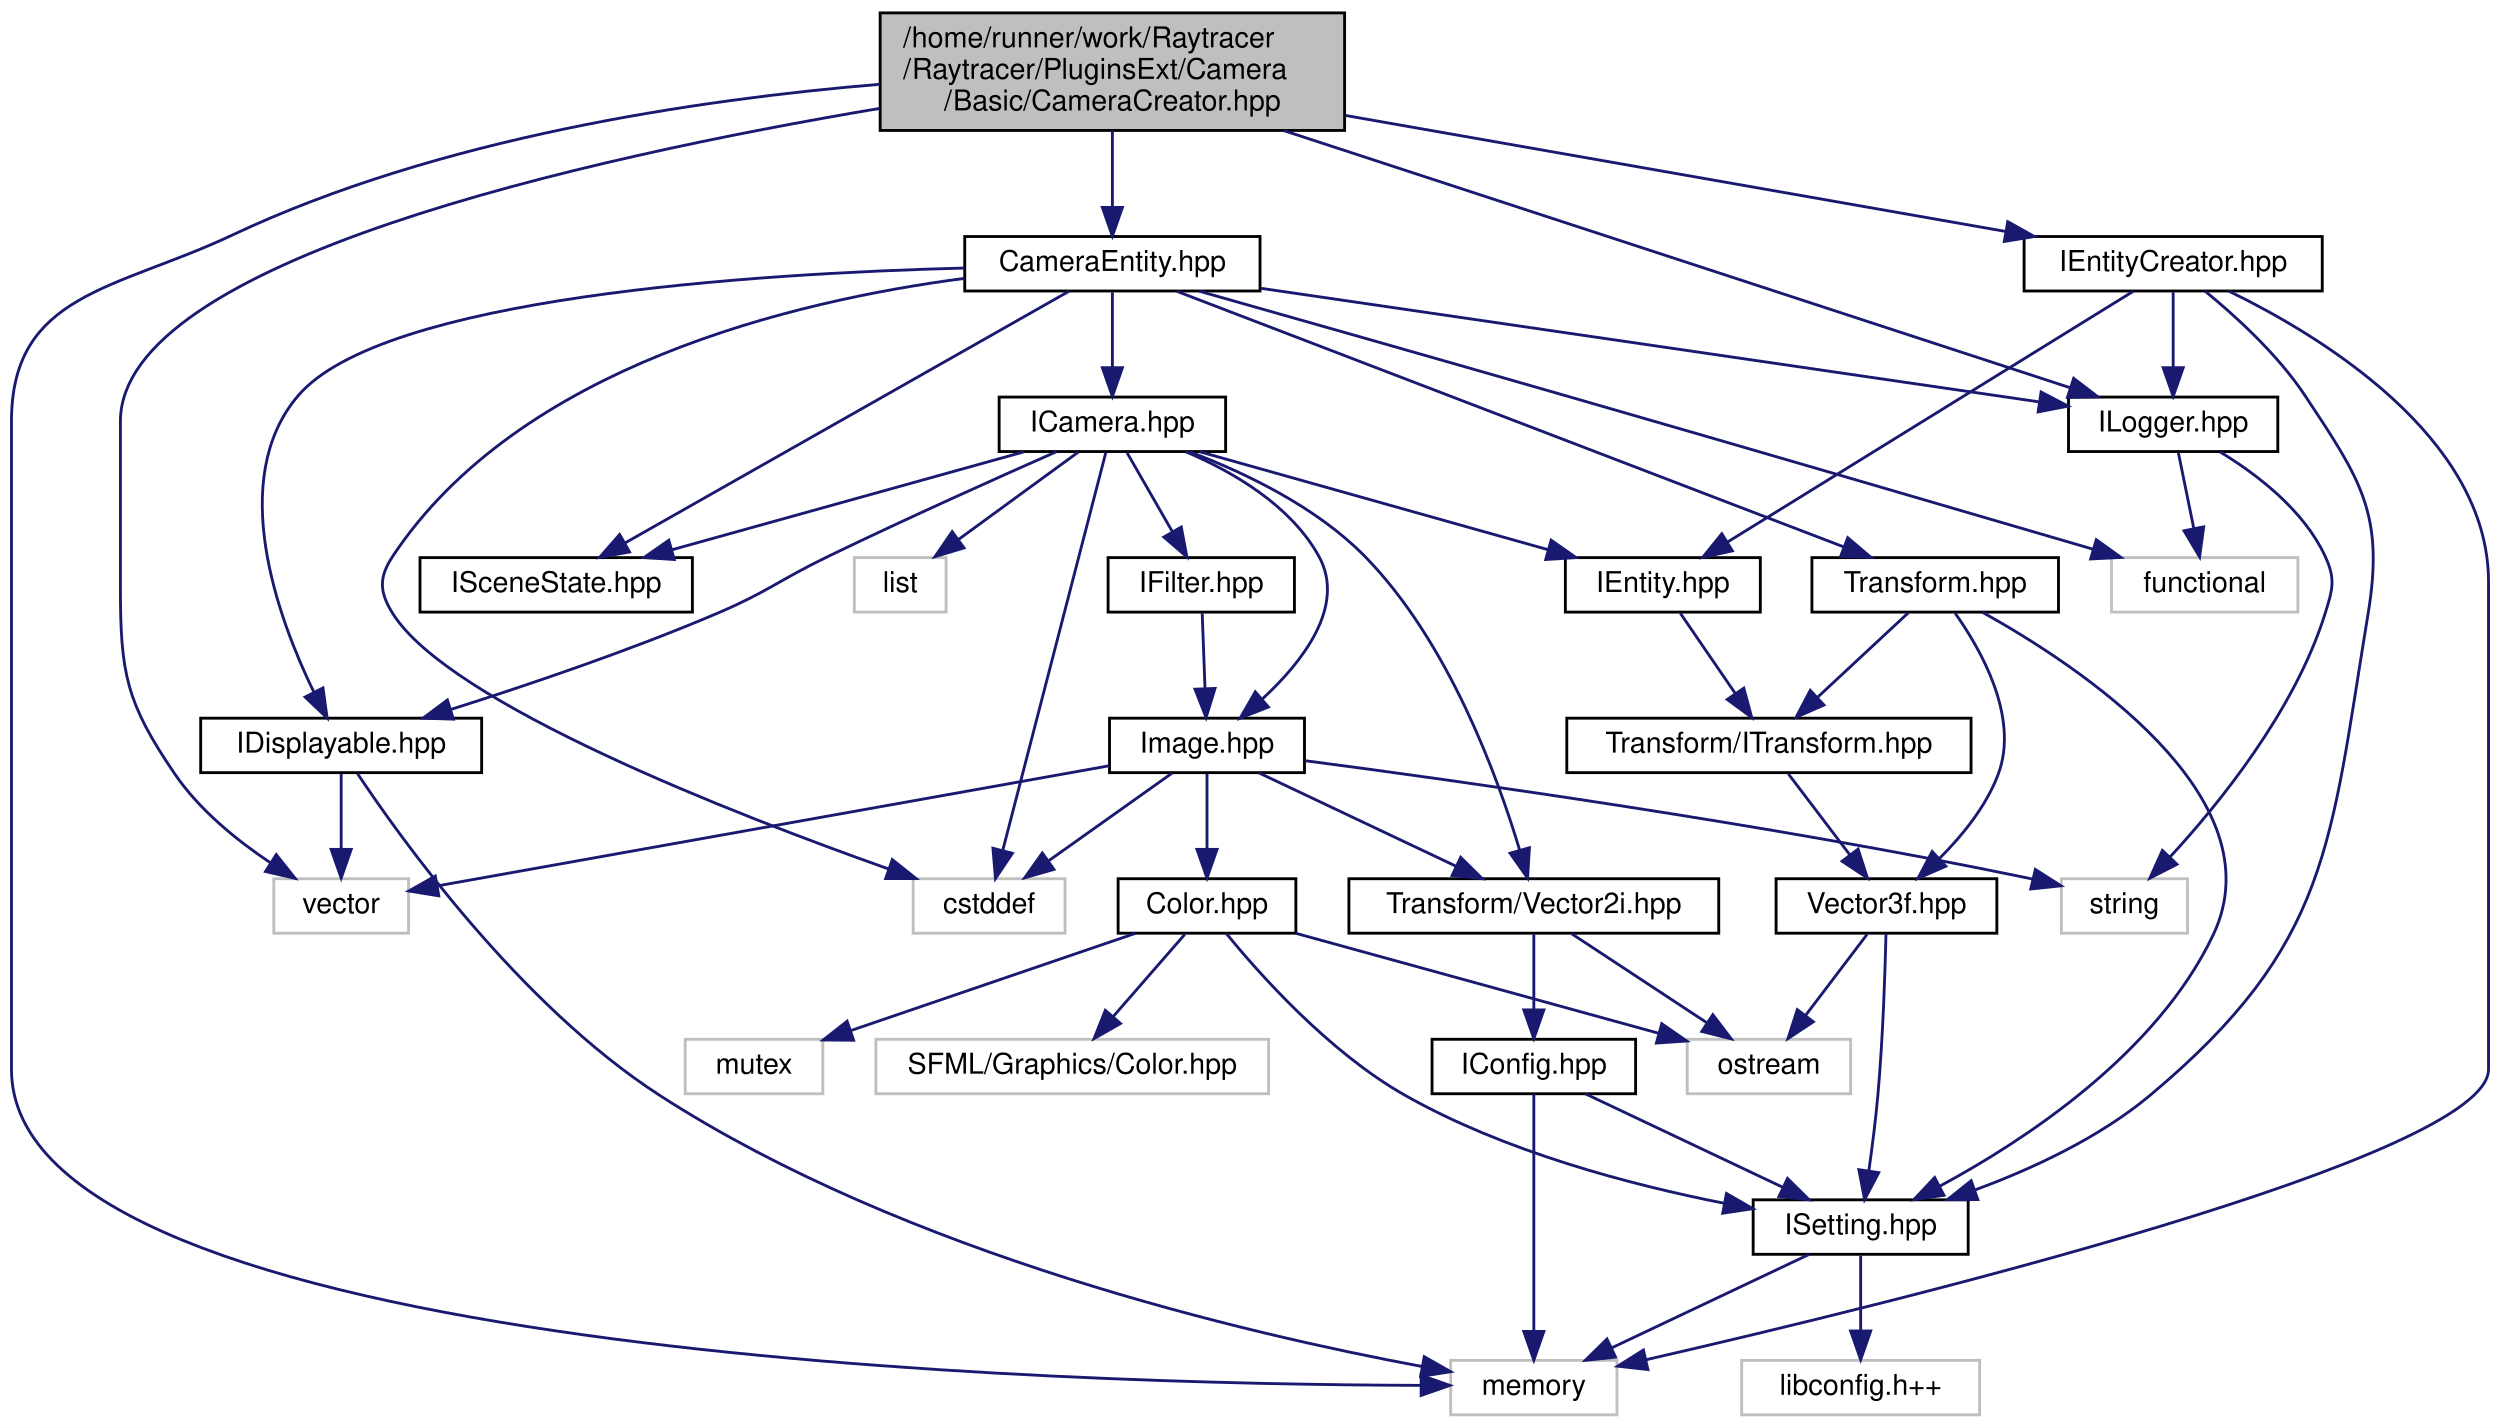
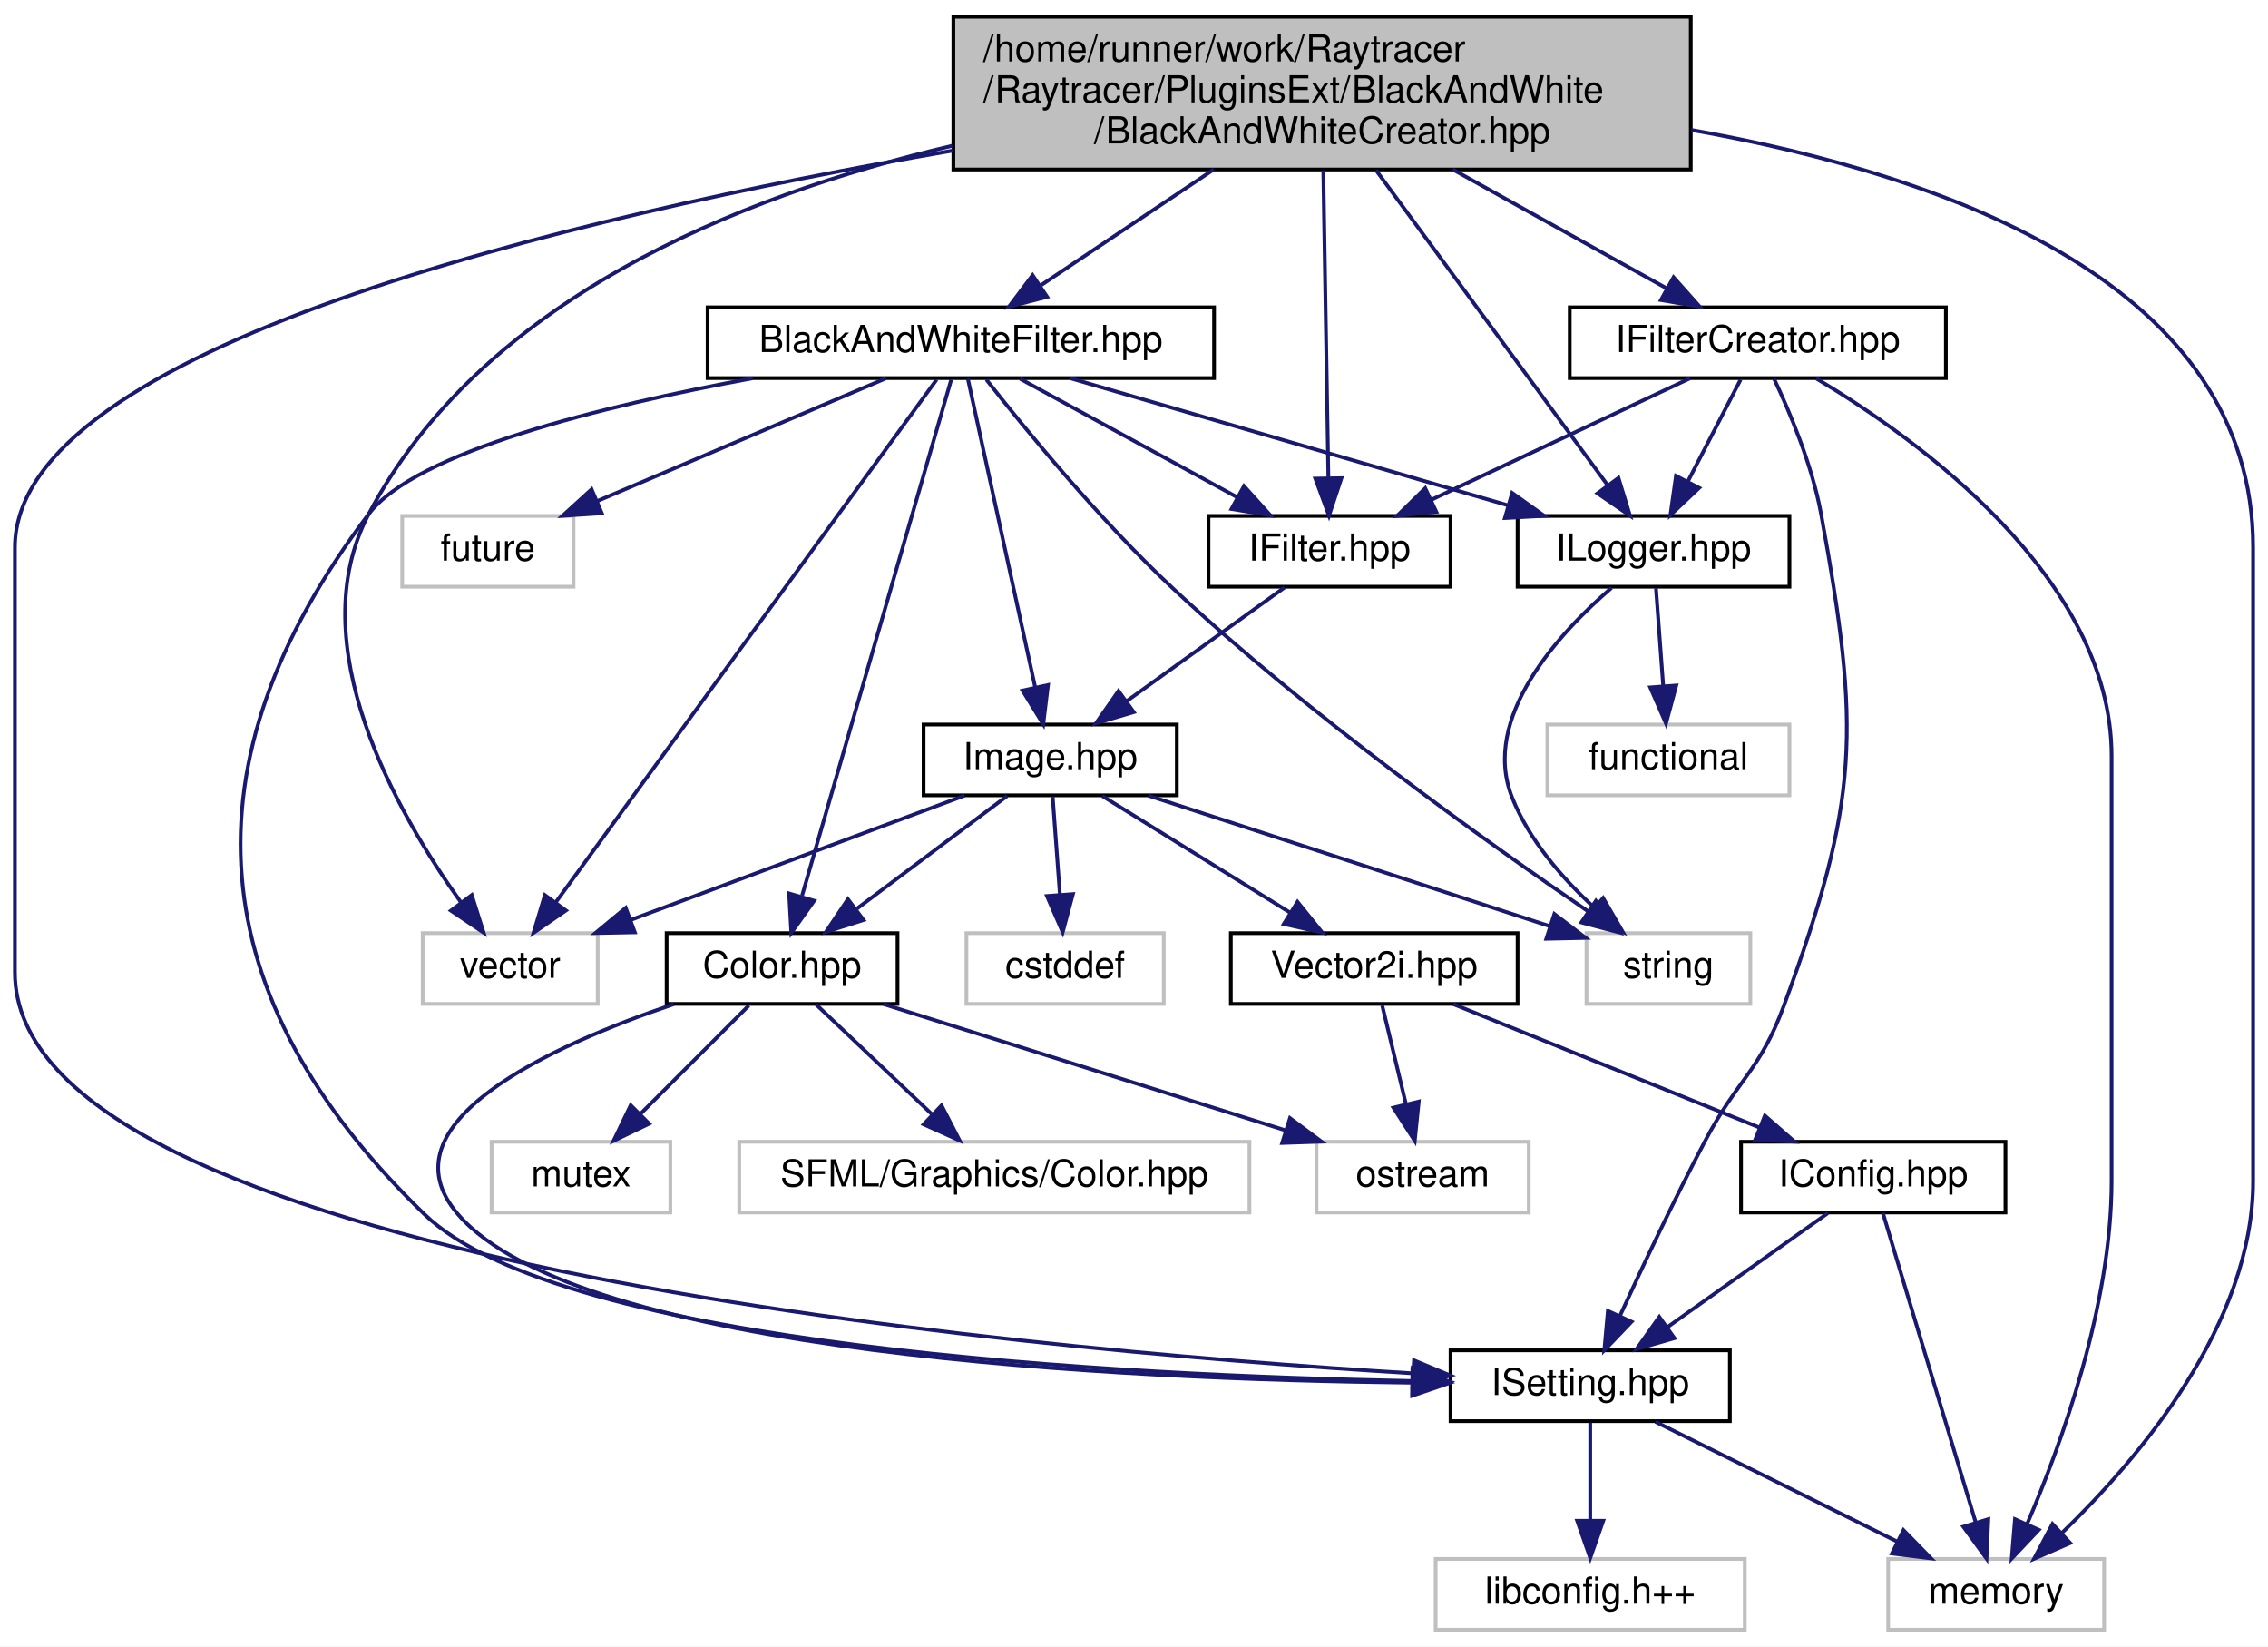
- <svg xmlns="http://www.w3.org/2000/svg" xmlns:xlink="http://www.w3.org/1999/xlink" width="872pt" height="498pt" viewBox="0.00 0.00 872.00 498.00">
-   <g id="graph0" class="graph" transform="scale(1 1) rotate(0) translate(4 494)">
-     <polygon fill="white" stroke="transparent" points="-4,4 -4,-494 868,-494 868,4 -4,4" />
+ <svg xmlns="http://www.w3.org/2000/svg" xmlns:xlink="http://www.w3.org/1999/xlink" width="609pt" height="442pt" viewBox="0.00 0.00 609.00 442.00">
+   <g id="graph0" class="graph" transform="scale(1 1) rotate(0) translate(4 438)">
+     <polygon fill="white" stroke="transparent" points="-4,4 -4,-438 605,-438 605,4 -4,4" />
    <g id="node1" class="node">
      <g id="a_node1">
        <a xlink:title=" ">
-           <polygon fill="#bfbfbf" stroke="black" points="303,-448.5 303,-489.5 465,-489.5 465,-448.5 303,-448.5" />
-           <text text-anchor="start" x="311" y="-477.5" font-family="Helvetica,sans-Serif" font-size="10.00">/home/runner/work/Raytracer</text>
-           <text text-anchor="start" x="311" y="-466.5" font-family="Helvetica,sans-Serif" font-size="10.00">/Raytracer/PluginsExt/Camera</text>
-           <text text-anchor="middle" x="384" y="-455.5" font-family="Helvetica,sans-Serif" font-size="10.00">/Basic/CameraCreator.hpp</text>
+           <polygon fill="#bfbfbf" stroke="black" points="252,-392.5 252,-433.5 450,-433.5 450,-392.5 252,-392.5" />
+           <text text-anchor="start" x="260" y="-421.5" font-family="Helvetica,sans-Serif" font-size="10.00">/home/runner/work/Raytracer</text>
+           <text text-anchor="start" x="260" y="-410.5" font-family="Helvetica,sans-Serif" font-size="10.00">/Raytracer/PluginsExt/BlackAndWhite</text>
+           <text text-anchor="middle" x="351" y="-399.5" font-family="Helvetica,sans-Serif" font-size="10.00">/BlackAndWhiteCreator.hpp</text>
        </a>
      </g>
    </g>
    <g id="node2" class="node">
      <g id="a_node2">
        <a xlink:title=" ">
-           <polygon fill="white" stroke="#bfbfbf" points="91.5,-168.5 91.5,-187.5 138.5,-187.5 138.5,-168.5 91.5,-168.5" />
-           <text text-anchor="middle" x="115" y="-175.5" font-family="Helvetica,sans-Serif" font-size="10.00">vector</text>
+           <polygon fill="white" stroke="#bfbfbf" points="109.5,-168.5 109.5,-187.5 156.5,-187.5 156.5,-168.5 109.5,-168.5" />
+           <text text-anchor="middle" x="133" y="-175.5" font-family="Helvetica,sans-Serif" font-size="10.00">vector</text>
        </a>
      </g>
    </g>
    <g id="edge1" class="edge">
-       <path fill="none" stroke="midnightblue" d="M302.88,-456.2C200.61,-438.99 38,-402.84 38,-347 38,-347 38,-347 38,-289 38,-258.9 40.06,-248.88 57,-224 65.57,-211.41 78.78,-200.76 90.43,-192.99" />
-       <polygon fill="midnightblue" stroke="midnightblue" points="92.35,-195.93 98.94,-187.63 88.61,-190.01 92.35,-195.93" />
+       <path fill="none" stroke="midnightblue" d="M251.69,-398.87C193.3,-385.16 125.18,-357.16 95,-300 76.58,-265.12 102.54,-219.82 119.79,-195.75" />
+       <polygon fill="midnightblue" stroke="midnightblue" points="122.68,-197.73 125.87,-187.63 117.08,-193.54 122.68,-197.73" />
    </g>
    <g id="node3" class="node">
      <g id="a_node3">
        <a xlink:title=" ">
-           <polygon fill="white" stroke="#bfbfbf" points="502,-0.5 502,-19.5 560,-19.5 560,-0.5 502,-0.5" />
-           <text text-anchor="middle" x="531" y="-7.5" font-family="Helvetica,sans-Serif" font-size="10.00">memory</text>
+           <polygon fill="white" stroke="#bfbfbf" points="503,-0.5 503,-19.5 561,-19.5 561,-0.5 503,-0.5" />
+           <text text-anchor="middle" x="532" y="-7.5" font-family="Helvetica,sans-Serif" font-size="10.00">memory</text>
        </a>
      </g>
    </g>
    <g id="edge2" class="edge">
-       <path fill="none" stroke="midnightblue" d="M302.95,-464.61C238.95,-459.31 148.79,-445.86 77,-412 36.49,-392.89 0,-391.79 0,-347 0,-347 0,-347 0,-121 0,-20.6 368.58,-11.14 491.58,-10.78" />
-       <polygon fill="midnightblue" stroke="midnightblue" points="491.7,-14.28 501.69,-10.77 491.69,-7.28 491.7,-14.28" />
+       <path fill="none" stroke="midnightblue" d="M450.17,-403.11C519.96,-390.76 601,-361.28 601,-291 601,-291 601,-291 601,-121 601,-82.39 570.12,-46.21 549.67,-26.49" />
+       <polygon fill="midnightblue" stroke="midnightblue" points="551.89,-23.77 542.18,-19.54 547.13,-28.9 551.89,-23.77" />
    </g>
    <g id="node4" class="node">
      <g id="a_node4">
-         <a xlink:href="$a00173.html" xlink:title=" ">
-           <polygon fill="white" stroke="black" points="702,-392.5 702,-411.5 806,-411.5 806,-392.5 702,-392.5" />
-           <text text-anchor="middle" x="754" y="-399.5" font-family="Helvetica,sans-Serif" font-size="10.00">IEntityCreator.hpp</text>
+         <a xlink:href="$a00128.html" xlink:title=" ">
+           <polygon fill="white" stroke="black" points="320.5,-280.5 320.5,-299.5 385.5,-299.5 385.5,-280.5 320.5,-280.5" />
+           <text text-anchor="middle" x="353" y="-287.5" font-family="Helvetica,sans-Serif" font-size="10.00">IFilter.hpp</text>
        </a>
      </g>
    </g>
    <g id="edge3" class="edge">
-       <path fill="none" stroke="midnightblue" d="M465.2,-453.74C534.82,-441.5 633.44,-424.18 695.54,-413.27" />
-       <polygon fill="midnightblue" stroke="midnightblue" points="696.31,-416.69 705.56,-411.51 695.1,-409.79 696.31,-416.69" />
+       <path fill="none" stroke="midnightblue" d="M351.33,-392.29C351.7,-369.48 352.32,-332.19 352.69,-309.78" />
+       <polygon fill="midnightblue" stroke="midnightblue" points="356.19,-309.63 352.86,-299.57 349.19,-309.52 356.19,-309.63" />
+     </g>
+     <g id="node12" class="node">
+       <g id="a_node12">
+         <a xlink:href="$a00218.html" xlink:title=" ">
+           <polygon fill="white" stroke="black" points="385.5,-56.5 385.5,-75.5 460.5,-75.5 460.5,-56.5 385.5,-56.5" />
+           <text text-anchor="middle" x="423" y="-63.5" font-family="Helvetica,sans-Serif" font-size="10.00">ISetting.hpp</text>
+         </a>
+       </g>
+     </g>
+     <g id="edge28" class="edge">
+       <path fill="none" stroke="midnightblue" d="M251.82,-397.57C148.03,-379.6 0,-344.58 0,-291 0,-291 0,-291 0,-177 0,-100.18 264.59,-76.07 375.25,-69.34" />
+       <polygon fill="midnightblue" stroke="midnightblue" points="375.68,-72.82 385.46,-68.74 375.27,-65.83 375.68,-72.82" />
+     </g>
+     <g id="node16" class="node">
+       <g id="a_node16">
+         <a xlink:href="$a00182.html" xlink:title=" ">
+           <polygon fill="white" stroke="black" points="417.5,-336.5 417.5,-355.5 518.5,-355.5 518.5,-336.5 417.5,-336.5" />
+           <text text-anchor="middle" x="468" y="-343.5" font-family="Helvetica,sans-Serif" font-size="10.00">IFilterCreator.hpp</text>
+         </a>
+       </g>
+     </g>
+     <g id="edge20" class="edge">
+       <path fill="none" stroke="midnightblue" d="M386.1,-392.5C404.56,-382.24 426.73,-369.93 443.35,-360.69" />
+       <polygon fill="midnightblue" stroke="midnightblue" points="445.38,-363.57 452.43,-355.65 441.98,-357.45 445.38,-363.57" />
+     </g>
+     <g id="node17" class="node">
+       <g id="a_node17">
+         <a xlink:href="$a00131.html" xlink:title=" ">
+           <polygon fill="white" stroke="black" points="403.5,-280.5 403.5,-299.5 476.5,-299.5 476.5,-280.5 403.5,-280.5" />
+           <text text-anchor="middle" x="440" y="-287.5" font-family="Helvetica,sans-Serif" font-size="10.00">ILogger.hpp</text>
+         </a>
+       </g>
+     </g>
+     <g id="edge27" class="edge">
+       <path fill="none" stroke="midnightblue" d="M365.5,-392.29C382.81,-368.75 411.48,-329.78 427.74,-307.67" />
+       <polygon fill="midnightblue" stroke="midnightblue" points="430.59,-309.7 433.69,-299.57 424.95,-305.56 430.59,-309.7" />
+     </g>
+     <g id="node19" class="node">
+       <g id="a_node19">
+         <a xlink:href="$a00248.html" xlink:title=" ">
+           <polygon fill="white" stroke="black" points="186,-336.5 186,-355.5 322,-355.5 322,-336.5 186,-336.5" />
+           <text text-anchor="middle" x="254" y="-343.5" font-family="Helvetica,sans-Serif" font-size="10.00">BlackAndWhiteFilter.hpp</text>
+         </a>
+       </g>
+     </g>
+     <g id="edge29" class="edge">
+       <path fill="none" stroke="midnightblue" d="M321.9,-392.5C307.02,-382.53 289.24,-370.61 275.6,-361.48" />
+       <polygon fill="midnightblue" stroke="midnightblue" points="277.17,-358.31 266.91,-355.65 273.27,-364.13 277.17,-358.31" />
+     </g>
+     <g id="node5" class="node">
+       <g id="a_node5">
+         <a xlink:href="$a00137.html" xlink:title=" ">
+           <polygon fill="white" stroke="black" points="244,-224.5 244,-243.5 312,-243.5 312,-224.5 244,-224.5" />
+           <text text-anchor="middle" x="278" y="-231.5" font-family="Helvetica,sans-Serif" font-size="10.00">Image.hpp</text>
+         </a>
+       </g>
+     </g>
+     <g id="edge4" class="edge">
+       <path fill="none" stroke="midnightblue" d="M340.95,-280.32C329.54,-272.11 312.17,-259.6 298.57,-249.81" />
+       <polygon fill="midnightblue" stroke="midnightblue" points="300.43,-246.84 290.27,-243.83 296.34,-252.52 300.43,-246.84" />
+     </g>
+     <g id="edge7" class="edge">
+       <path fill="none" stroke="midnightblue" d="M255.02,-224.44C230.84,-215.44 192.58,-201.19 165.35,-191.05" />
+       <polygon fill="midnightblue" stroke="midnightblue" points="166.46,-187.73 155.87,-187.52 164.02,-194.29 166.46,-187.73" />
+     </g>
+     <g id="node6" class="node">
+       <g id="a_node6">
+         <a xlink:title=" ">
+           <polygon fill="white" stroke="#bfbfbf" points="255.5,-168.5 255.5,-187.5 308.5,-187.5 308.5,-168.5 255.5,-168.5" />
+           <text text-anchor="middle" x="282" y="-175.5" font-family="Helvetica,sans-Serif" font-size="10.00">cstddef</text>
+         </a>
+       </g>
+     </g>
+     <g id="edge5" class="edge">
+       <path fill="none" stroke="midnightblue" d="M278.66,-224.08C279.18,-217.01 279.94,-206.86 280.59,-197.99" />
+       <polygon fill="midnightblue" stroke="midnightblue" points="284.1,-197.98 281.35,-187.75 277.12,-197.47 284.1,-197.98" />
+     </g>
+     <g id="node7" class="node">
+       <g id="a_node7">
+         <a xlink:title=" ">
+           <polygon fill="white" stroke="#bfbfbf" points="422,-168.5 422,-187.5 466,-187.5 466,-168.5 422,-168.5" />
+           <text text-anchor="middle" x="444" y="-175.5" font-family="Helvetica,sans-Serif" font-size="10.00">string</text>
+         </a>
+       </g>
+     </g>
+     <g id="edge6" class="edge">
+       <path fill="none" stroke="midnightblue" d="M304.3,-224.44C333.59,-214.92 380.91,-199.52 412.24,-189.33" />
+       <polygon fill="midnightblue" stroke="midnightblue" points="413.38,-192.64 421.8,-186.22 411.21,-185.99 413.38,-192.64" />
+     </g>
+     <g id="node8" class="node">
+       <g id="a_node8">
+         <a xlink:href="$a00134.html" xlink:title=" ">
+           <polygon fill="white" stroke="black" points="175,-168.5 175,-187.5 237,-187.5 237,-168.5 175,-168.5" />
+           <text text-anchor="middle" x="206" y="-175.5" font-family="Helvetica,sans-Serif" font-size="10.00">Color.hpp</text>
+         </a>
+       </g>
+     </g>
+     <g id="edge8" class="edge">
+       <path fill="none" stroke="midnightblue" d="M266.43,-224.32C255.58,-216.18 239.12,-203.84 226.12,-194.09" />
+       <polygon fill="midnightblue" stroke="midnightblue" points="227.88,-191.03 217.78,-187.83 223.68,-196.63 227.88,-191.03" />
+     </g>
+     <g id="node14" class="node">
+       <g id="a_node14">
+         <a xlink:href="$a00101.html" xlink:title=" ">
+           <polygon fill="white" stroke="black" points="326.5,-168.5 326.5,-187.5 403.5,-187.5 403.5,-168.5 326.5,-168.5" />
+           <text text-anchor="middle" x="365" y="-175.5" font-family="Helvetica,sans-Serif" font-size="10.00">Vector2i.hpp</text>
+         </a>
+       </g>
+     </g>
+     <g id="edge15" class="edge">
+       <path fill="none" stroke="midnightblue" d="M291.98,-224.32C305.55,-215.9 326.38,-202.97 342.32,-193.07" />
+       <polygon fill="midnightblue" stroke="midnightblue" points="344.41,-195.9 351.06,-187.65 340.71,-189.95 344.41,-195.9" />
+     </g>
+     <g id="node9" class="node">
+       <g id="a_node9">
+         <a xlink:title=" ">
+           <polygon fill="white" stroke="#bfbfbf" points="128,-112.5 128,-131.5 176,-131.5 176,-112.5 128,-112.5" />
+           <text text-anchor="middle" x="152" y="-119.5" font-family="Helvetica,sans-Serif" font-size="10.00">mutex</text>
+         </a>
+       </g>
+     </g>
+     <g id="edge9" class="edge">
+       <path fill="none" stroke="midnightblue" d="M197.08,-168.08C189.22,-160.22 177.57,-148.57 168.08,-139.08" />
+       <polygon fill="midnightblue" stroke="midnightblue" points="170.3,-136.35 160.75,-131.75 165.35,-141.3 170.3,-136.35" />
+     </g>
+     <g id="node10" class="node">
+       <g id="a_node10">
+         <a xlink:title=" ">
+           <polygon fill="white" stroke="#bfbfbf" points="349.5,-112.5 349.5,-131.5 406.5,-131.5 406.5,-112.5 349.5,-112.5" />
+           <text text-anchor="middle" x="378" y="-119.5" font-family="Helvetica,sans-Serif" font-size="10.00">ostream</text>
+         </a>
+       </g>
+     </g>
+     <g id="edge10" class="edge">
+       <path fill="none" stroke="midnightblue" d="M233.25,-168.44C262.44,-159.28 308.92,-144.69 341.31,-134.52" />
+       <polygon fill="midnightblue" stroke="midnightblue" points="342.38,-137.85 350.87,-131.52 340.28,-131.17 342.38,-137.85" />
    </g>
    <g id="node11" class="node">
      <g id="a_node11">
-         <a xlink:href="$a00131.html" xlink:title=" ">
-           <polygon fill="white" stroke="black" points="717.5,-336.5 717.5,-355.5 790.5,-355.5 790.5,-336.5 717.5,-336.5" />
-           <text text-anchor="middle" x="754" y="-343.5" font-family="Helvetica,sans-Serif" font-size="10.00">ILogger.hpp</text>
-         </a>
-       </g>
-     </g>
-     <g id="edge16" class="edge">
-       <path fill="none" stroke="midnightblue" d="M443.86,-448.42C521.51,-423.03 654.55,-379.52 718.13,-358.73" />
-       <polygon fill="midnightblue" stroke="midnightblue" points="719.3,-362.03 727.71,-355.6 717.12,-355.38 719.3,-362.03" />
-     </g>
-     <g id="node14" class="node">
-       <g id="a_node14">
-         <a xlink:href="$a00248.html" xlink:title=" ">
-           <polygon fill="white" stroke="black" points="332.5,-392.5 332.5,-411.5 435.5,-411.5 435.5,-392.5 332.5,-392.5" />
-           <text text-anchor="middle" x="384" y="-399.5" font-family="Helvetica,sans-Serif" font-size="10.00">CameraEntity.hpp</text>
-         </a>
-       </g>
-     </g>
-     <g id="edge17" class="edge">
-       <path fill="none" stroke="midnightblue" d="M384,-448.5C384,-440.07 384,-430.24 384,-421.87" />
-       <polygon fill="midnightblue" stroke="midnightblue" points="387.5,-421.65 384,-411.65 380.5,-421.65 387.5,-421.65" />
-     </g>
-     <g id="edge4" class="edge">
-       <path fill="none" stroke="midnightblue" d="M773.41,-392.46C804.99,-377.11 864,-341.64 864,-291 864,-291 864,-291 864,-121 864,-90.36 658.14,-39.9 570.14,-19.73" />
-       <polygon fill="midnightblue" stroke="midnightblue" points="570.79,-16.29 560.26,-17.48 569.23,-23.11 570.79,-16.29" />
-     </g>
-     <g id="node5" class="node">
-       <g id="a_node5">
-         <a xlink:href="$a00083.html" xlink:title=" ">
-           <polygon fill="white" stroke="black" points="542,-280.5 542,-299.5 610,-299.5 610,-280.5 542,-280.5" />
-           <text text-anchor="middle" x="576" y="-287.5" font-family="Helvetica,sans-Serif" font-size="10.00">IEntity.hpp</text>
-         </a>
-       </g>
-     </g>
-     <g id="edge5" class="edge">
-       <path fill="none" stroke="midnightblue" d="M740.03,-392.37C709.36,-373.41 635.87,-328 598.56,-304.94" />
-       <polygon fill="midnightblue" stroke="midnightblue" points="600.25,-301.87 589.9,-299.59 596.57,-307.83 600.25,-301.87" />
-     </g>
-     <g id="node9" class="node">
-       <g id="a_node9">
-         <a xlink:href="$a00218.html" xlink:title=" ">
-           <polygon fill="white" stroke="black" points="607.5,-56.5 607.5,-75.5 682.5,-75.5 682.5,-56.5 607.5,-56.5" />
-           <text text-anchor="middle" x="645" y="-63.5" font-family="Helvetica,sans-Serif" font-size="10.00">ISetting.hpp</text>
-         </a>
-       </g>
-     </g>
-     <g id="edge15" class="edge">
-       <path fill="none" stroke="midnightblue" d="M765.17,-392.41C775.4,-384.06 790.37,-370.53 800,-356 819.43,-326.69 827.73,-314.7 822,-280 808.66,-199.14 808.84,-164.6 746,-112 728.24,-97.14 704.8,-86.29 684.96,-78.98" />
-       <polygon fill="midnightblue" stroke="midnightblue" points="685.86,-75.58 675.27,-75.57 683.54,-82.18 685.86,-75.58" />
+         <a xlink:title=" ">
+           <polygon fill="white" stroke="#bfbfbf" points="194.5,-112.5 194.5,-131.5 331.5,-131.5 331.5,-112.5 194.5,-112.5" />
+           <text text-anchor="middle" x="263" y="-119.5" font-family="Helvetica,sans-Serif" font-size="10.00">SFML/Graphics/Color.hpp</text>
+         </a>
+       </g>
+     </g>
+     <g id="edge11" class="edge">
+       <path fill="none" stroke="midnightblue" d="M215.16,-168.32C223.5,-160.42 236.03,-148.55 246.18,-138.94" />
+       <polygon fill="midnightblue" stroke="midnightblue" points="248.82,-141.25 253.68,-131.83 244.01,-136.17 248.82,-141.25" />
    </g>
    <g id="edge12" class="edge">
-       <path fill="none" stroke="midnightblue" d="M754,-392.08C754,-385.01 754,-374.86 754,-365.99" />
-       <polygon fill="midnightblue" stroke="midnightblue" points="757.5,-365.75 754,-355.75 750.5,-365.75 757.5,-365.75" />
-     </g>
-     <g id="node6" class="node">
-       <g id="a_node6">
-         <a xlink:href="$a00095.html" xlink:title=" ">
-           <polygon fill="white" stroke="black" points="542.5,-224.5 542.5,-243.5 683.5,-243.5 683.5,-224.5 542.5,-224.5" />
-           <text text-anchor="middle" x="613" y="-231.5" font-family="Helvetica,sans-Serif" font-size="10.00">Transform/ITransform.hpp</text>
-         </a>
-       </g>
-     </g>
-     <g id="edge6" class="edge">
-       <path fill="none" stroke="midnightblue" d="M582.11,-280.08C587.28,-272.53 594.85,-261.49 601.19,-252.23" />
-       <polygon fill="midnightblue" stroke="midnightblue" points="604.24,-253.98 607,-243.75 598.46,-250.02 604.24,-253.98" />
-     </g>
-     <g id="node7" class="node">
-       <g id="a_node7">
-         <a xlink:href="$a00104.html" xlink:title=" ">
-           <polygon fill="white" stroke="black" points="615.5,-168.5 615.5,-187.5 692.5,-187.5 692.5,-168.5 615.5,-168.5" />
-           <text text-anchor="middle" x="654" y="-175.5" font-family="Helvetica,sans-Serif" font-size="10.00">Vector3f.hpp</text>
-         </a>
-       </g>
-     </g>
-     <g id="edge7" class="edge">
-       <path fill="none" stroke="midnightblue" d="M619.77,-224.08C625.56,-216.46 634.06,-205.26 641.14,-195.94" />
-       <polygon fill="midnightblue" stroke="midnightblue" points="644.1,-197.83 647.36,-187.75 638.52,-193.6 644.1,-197.83" />
-     </g>
-     <g id="node8" class="node">
-       <g id="a_node8">
-         <a xlink:title=" ">
-           <polygon fill="white" stroke="#bfbfbf" points="584.5,-112.5 584.5,-131.5 641.5,-131.5 641.5,-112.5 584.5,-112.5" />
-           <text text-anchor="middle" x="613" y="-119.5" font-family="Helvetica,sans-Serif" font-size="10.00">ostream</text>
-         </a>
-       </g>
-     </g>
-     <g id="edge8" class="edge">
-       <path fill="none" stroke="midnightblue" d="M647.23,-168.08C641.44,-160.46 632.94,-149.26 625.86,-139.94" />
-       <polygon fill="midnightblue" stroke="midnightblue" points="628.48,-137.6 619.64,-131.75 622.9,-141.83 628.48,-137.6" />
-     </g>
-     <g id="edge9" class="edge">
-       <path fill="none" stroke="midnightblue" d="M653.83,-168.15C653.54,-155.63 652.79,-132.03 651,-112 650.23,-103.36 649.01,-93.82 647.87,-85.76" />
-       <polygon fill="midnightblue" stroke="midnightblue" points="651.29,-84.98 646.37,-75.6 644.37,-86.01 651.29,-84.98" />
-     </g>
-     <g id="edge10" class="edge">
-       <path fill="none" stroke="midnightblue" d="M626.94,-56.44C608.43,-47.68 579.42,-33.94 558.14,-23.86" />
-       <polygon fill="midnightblue" stroke="midnightblue" points="559.51,-20.63 548.98,-19.52 556.52,-26.96 559.51,-20.63" />
-     </g>
-     <g id="node10" class="node">
-       <g id="a_node10">
-         <a xlink:title=" ">
-           <polygon fill="white" stroke="#bfbfbf" points="603.5,-0.5 603.5,-19.5 686.5,-19.5 686.5,-0.5 603.5,-0.5" />
-           <text text-anchor="middle" x="645" y="-7.5" font-family="Helvetica,sans-Serif" font-size="10.00">libconfig.h++</text>
-         </a>
-       </g>
-     </g>
-     <g id="edge11" class="edge">
-       <path fill="none" stroke="midnightblue" d="M645,-56.08C645,-49.01 645,-38.86 645,-29.99" />
-       <polygon fill="midnightblue" stroke="midnightblue" points="648.5,-29.75 645,-19.75 641.5,-29.75 648.5,-29.75" />
-     </g>
-     <g id="node12" class="node">
-       <g id="a_node12">
-         <a xlink:title=" ">
-           <polygon fill="white" stroke="#bfbfbf" points="732.5,-280.5 732.5,-299.5 797.5,-299.5 797.5,-280.5 732.5,-280.5" />
-           <text text-anchor="middle" x="765" y="-287.5" font-family="Helvetica,sans-Serif" font-size="10.00">functional</text>
-         </a>
-       </g>
+       <path fill="none" stroke="midnightblue" d="M176.92,-168.43C144.1,-157.33 97.88,-136.48 119,-112 151.46,-74.39 297.58,-67.68 374.81,-66.82" />
+       <polygon fill="midnightblue" stroke="midnightblue" points="375.26,-70.32 385.23,-66.74 375.2,-63.32 375.26,-70.32" />
    </g>
    <g id="edge13" class="edge">
-       <path fill="none" stroke="midnightblue" d="M755.82,-336.08C757.27,-328.93 759.37,-318.64 761.19,-309.69" />
-       <polygon fill="midnightblue" stroke="midnightblue" points="764.65,-310.25 763.22,-299.75 757.79,-308.85 764.65,-310.25" />
+       <path fill="none" stroke="midnightblue" d="M440.51,-56.32C458.07,-47.62 485.33,-34.12 505.53,-24.11" />
+       <polygon fill="midnightblue" stroke="midnightblue" points="507.12,-27.23 514.53,-19.65 504.02,-20.96 507.12,-27.23" />
    </g>
    <g id="node13" class="node">
      <g id="a_node13">
        <a xlink:title=" ">
-           <polygon fill="white" stroke="#bfbfbf" points="715,-168.5 715,-187.5 759,-187.5 759,-168.5 715,-168.5" />
-           <text text-anchor="middle" x="737" y="-175.5" font-family="Helvetica,sans-Serif" font-size="10.00">string</text>
+           <polygon fill="white" stroke="#bfbfbf" points="381.5,-0.5 381.5,-19.5 464.5,-19.5 464.5,-0.5 381.5,-0.5" />
+           <text text-anchor="middle" x="423" y="-7.5" font-family="Helvetica,sans-Serif" font-size="10.00">libconfig.h++</text>
        </a>
      </g>
    </g>
    <g id="edge14" class="edge">
-       <path fill="none" stroke="midnightblue" d="M770.33,-336.39C782.96,-328.72 799.5,-316.21 807,-300 810.73,-291.93 809.65,-288.48 807,-280 796.41,-246.12 770.02,-213.62 752.84,-195.01" />
-       <polygon fill="midnightblue" stroke="midnightblue" points="755.32,-192.54 745.89,-187.71 750.24,-197.37 755.32,-192.54" />
-     </g>
-     <g id="edge45" class="edge">
-       <path fill="none" stroke="midnightblue" d="M435.84,-393.43C508.01,-382.9 637.69,-363.97 707.12,-353.84" />
-       <polygon fill="midnightblue" stroke="midnightblue" points="707.93,-357.26 717.32,-352.35 706.91,-350.33 707.93,-357.26" />
-     </g>
-     <g id="edge19" class="edge">
-       <path fill="none" stroke="midnightblue" d="M414.31,-392.43C446.12,-383.42 497.6,-368.79 542,-356 606.53,-337.41 681.47,-315.5 725.97,-302.46" />
-       <polygon fill="midnightblue" stroke="midnightblue" points="727.18,-305.75 735.79,-299.57 725.21,-299.03 727.18,-305.75" />
+       <path fill="none" stroke="midnightblue" d="M423,-56.08C423,-49.01 423,-38.86 423,-29.99" />
+       <polygon fill="midnightblue" stroke="midnightblue" points="426.5,-29.75 423,-19.75 419.5,-29.75 426.5,-29.75" />
+     </g>
+     <g id="edge16" class="edge">
+       <path fill="none" stroke="midnightblue" d="M367.15,-168.08C368.87,-160.93 371.35,-150.64 373.5,-141.69" />
+       <polygon fill="midnightblue" stroke="midnightblue" points="376.96,-142.29 375.89,-131.75 370.15,-140.65 376.96,-142.29" />
    </g>
    <g id="node15" class="node">
      <g id="a_node15">
-         <a xlink:title=" ">
-           <polygon fill="white" stroke="#bfbfbf" points="314.5,-168.5 314.5,-187.5 367.5,-187.5 367.5,-168.5 314.5,-168.5" />
-           <text text-anchor="middle" x="341" y="-175.5" font-family="Helvetica,sans-Serif" font-size="10.00">cstddef</text>
-         </a>
-       </g>
+         <a xlink:href="$a00209.html" xlink:title=" ">
+           <polygon fill="white" stroke="black" points="463.5,-112.5 463.5,-131.5 534.5,-131.5 534.5,-112.5 463.5,-112.5" />
+           <text text-anchor="middle" x="499" y="-119.5" font-family="Helvetica,sans-Serif" font-size="10.00">IConfig.hpp</text>
+         </a>
+       </g>
+     </g>
+     <g id="edge17" class="edge">
+       <path fill="none" stroke="midnightblue" d="M386.23,-168.44C408.38,-159.52 443.32,-145.44 468.44,-135.32" />
+       <polygon fill="midnightblue" stroke="midnightblue" points="469.9,-138.5 477.87,-131.52 467.28,-132.01 469.9,-138.5" />
    </g>
    <g id="edge18" class="edge">
-       <path fill="none" stroke="midnightblue" d="M332.48,-396.92C272.8,-389.1 177.04,-366.33 133,-300 128.08,-292.59 128.28,-287.53 133,-280 152.65,-248.61 252.03,-210 306,-190.88" />
-       <polygon fill="midnightblue" stroke="midnightblue" points="307.24,-194.16 315.52,-187.55 304.92,-187.55 307.24,-194.16" />
-     </g>
-     <g id="node16" class="node">
-       <g id="a_node16">
-         <a xlink:href="$a00080.html" xlink:title=" ">
-           <polygon fill="white" stroke="black" points="344.5,-336.5 344.5,-355.5 423.5,-355.5 423.5,-336.5 344.5,-336.5" />
-           <text text-anchor="middle" x="384" y="-343.5" font-family="Helvetica,sans-Serif" font-size="10.00">ICamera.hpp</text>
-         </a>
-       </g>
-     </g>
-     <g id="edge20" class="edge">
-       <path fill="none" stroke="midnightblue" d="M384,-392.08C384,-385.01 384,-374.86 384,-365.99" />
-       <polygon fill="midnightblue" stroke="midnightblue" points="387.5,-365.75 384,-355.75 380.5,-365.75 387.5,-365.75" />
+       <path fill="none" stroke="midnightblue" d="M501.59,-112.37C506.94,-94.54 519.31,-53.3 526.52,-29.27" />
+       <polygon fill="midnightblue" stroke="midnightblue" points="529.9,-30.18 529.42,-19.59 523.2,-28.16 529.9,-30.18" />
+     </g>
+     <g id="edge19" class="edge">
+       <path fill="none" stroke="midnightblue" d="M486.79,-112.32C475.22,-104.11 457.62,-91.6 443.84,-81.81" />
+       <polygon fill="midnightblue" stroke="midnightblue" points="445.61,-78.77 435.43,-75.83 441.56,-84.48 445.61,-78.77" />
+     </g>
+     <g id="edge21" class="edge">
+       <path fill="none" stroke="midnightblue" d="M483.69,-336.4C510.67,-320.31 563,-282.94 563,-235 563,-235 563,-235 563,-121 563,-87.41 549.44,-50.14 540.26,-28.75" />
+       <polygon fill="midnightblue" stroke="midnightblue" points="543.45,-27.31 536.18,-19.61 537.06,-30.17 543.45,-27.31" />
+     </g>
+     <g id="edge22" class="edge">
+       <path fill="none" stroke="midnightblue" d="M449.78,-336.44C431.1,-327.68 401.84,-313.94 380.38,-303.86" />
+       <polygon fill="midnightblue" stroke="midnightblue" points="381.68,-300.6 371.14,-299.52 378.7,-306.93 381.68,-300.6" />
+     </g>
+     <g id="edge26" class="edge">
+       <path fill="none" stroke="midnightblue" d="M472.37,-336.31C476.56,-327.44 482.6,-313.14 485,-300 495.57,-242.12 495.31,-223.22 475,-168 468.61,-150.61 462.66,-148.37 454,-132 445.7,-116.3 437.07,-98.02 431.02,-84.84" />
+       <polygon fill="midnightblue" stroke="midnightblue" points="434.11,-83.18 426.79,-75.53 427.74,-86.08 434.11,-83.18" />
+     </g>
+     <g id="edge23" class="edge">
+       <path fill="none" stroke="midnightblue" d="M463.38,-336.08C459.54,-328.69 453.98,-317.95 449.24,-308.81" />
+       <polygon fill="midnightblue" stroke="midnightblue" points="452.25,-307.02 444.54,-299.75 446.03,-310.24 452.25,-307.02" />
+     </g>
+     <g id="edge25" class="edge">
+       <path fill="none" stroke="midnightblue" d="M428.71,-280.19C414.69,-268.1 393.56,-245.4 402,-224 406.51,-212.55 415.47,-202.29 423.95,-194.47" />
+       <polygon fill="midnightblue" stroke="midnightblue" points="426.47,-196.93 431.79,-187.76 421.91,-191.61 426.47,-196.93" />
+     </g>
+     <g id="node18" class="node">
+       <g id="a_node18">
+         <a xlink:title=" ">
+           <polygon fill="white" stroke="#bfbfbf" points="411.5,-224.5 411.5,-243.5 476.5,-243.5 476.5,-224.5 411.5,-224.5" />
+           <text text-anchor="middle" x="444" y="-231.5" font-family="Helvetica,sans-Serif" font-size="10.00">functional</text>
+         </a>
+       </g>
+     </g>
+     <g id="edge24" class="edge">
+       <path fill="none" stroke="midnightblue" d="M440.66,-280.08C441.18,-273.01 441.94,-262.86 442.59,-253.99" />
+       <polygon fill="midnightblue" stroke="midnightblue" points="446.1,-253.98 443.35,-243.75 439.12,-253.47 446.1,-253.98" />
+     </g>
+     <g id="edge32" class="edge">
+       <path fill="none" stroke="midnightblue" d="M247.49,-336.08C228.12,-309.49 170.57,-230.54 145.22,-195.76" />
+       <polygon fill="midnightblue" stroke="midnightblue" points="147.96,-193.59 139.25,-187.57 142.31,-197.71 147.96,-193.59" />
+     </g>
+     <g id="edge35" class="edge">
+       <path fill="none" stroke="midnightblue" d="M269.91,-336.32C285.64,-327.74 309.94,-314.49 328.21,-304.52" />
+       <polygon fill="midnightblue" stroke="midnightblue" points="330.03,-307.52 337.13,-299.65 326.68,-301.37 330.03,-307.52" />
+     </g>
+     <g id="edge37" class="edge">
+       <path fill="none" stroke="midnightblue" d="M255.88,-336.37C259.76,-318.62 268.69,-277.67 273.94,-253.6" />
+       <polygon fill="midnightblue" stroke="midnightblue" points="277.41,-254.11 276.13,-243.59 270.57,-252.62 277.41,-254.11" />
+     </g>
+     <g id="edge31" class="edge">
+       <path fill="none" stroke="midnightblue" d="M260.86,-336.09C271.09,-323.07 291.24,-298.42 311,-280 347.59,-245.9 395.26,-211.9 422.46,-193.34" />
+       <polygon fill="midnightblue" stroke="midnightblue" points="424.53,-196.17 430.85,-187.67 420.61,-190.37 424.53,-196.17" />
+     </g>
+     <g id="edge33" class="edge">
+       <path fill="none" stroke="midnightblue" d="M251.42,-336.08C243.86,-309.95 221.68,-233.21 211.37,-197.58" />
+       <polygon fill="midnightblue" stroke="midnightblue" points="214.62,-196.2 208.48,-187.57 207.89,-198.15 214.62,-196.2" />
+     </g>
+     <g id="edge36" class="edge">
+       <path fill="none" stroke="midnightblue" d="M198.16,-336.47C157.57,-328.99 107.63,-316.7 95,-300 44.44,-233.14 49.73,-170.26 110,-112 146.93,-76.31 297.07,-68.75 375.21,-67.27" />
+       <polygon fill="midnightblue" stroke="midnightblue" points="375.34,-70.77 385.28,-67.1 375.23,-63.77 375.34,-70.77" />
+     </g>
+     <g id="edge34" class="edge">
+       <path fill="none" stroke="midnightblue" d="M283.47,-336.44C315.17,-327.24 365.73,-312.56 400.77,-302.39" />
+       <polygon fill="midnightblue" stroke="midnightblue" points="402.04,-305.67 410.67,-299.52 400.09,-298.94 402.04,-305.67" />
    </g>
    <g id="node20" class="node">
      <g id="a_node20">
-         <a xlink:href="$a00212.html" xlink:title=" ">
-           <polygon fill="white" stroke="black" points="66,-224.5 66,-243.5 164,-243.5 164,-224.5 66,-224.5" />
-           <text text-anchor="middle" x="115" y="-231.5" font-family="Helvetica,sans-Serif" font-size="10.00">IDisplayable.hpp</text>
-         </a>
-       </g>
-     </g>
-     <g id="edge47" class="edge">
-       <path fill="none" stroke="midnightblue" d="M332.4,-400.51C258.8,-398.6 129.3,-390.31 100,-356 75.12,-326.87 92.91,-278.45 105.48,-252.58" />
-       <polygon fill="midnightblue" stroke="midnightblue" points="108.65,-254.06 110.1,-243.56 102.42,-250.87 108.65,-254.06" />
-     </g>
-     <g id="node26" class="node">
-       <g id="a_node26">
-         <a xlink:href="$a00215.html" xlink:title=" ">
-           <polygon fill="white" stroke="black" points="142.5,-280.5 142.5,-299.5 237.5,-299.5 237.5,-280.5 142.5,-280.5" />
-           <text text-anchor="middle" x="190" y="-287.5" font-family="Helvetica,sans-Serif" font-size="10.00">ISceneState.hpp</text>
-         </a>
-       </g>
-     </g>
-     <g id="edge46" class="edge">
-       <path fill="none" stroke="midnightblue" d="M368.78,-392.37C335.2,-373.33 254.58,-327.62 214.07,-304.65" />
-       <polygon fill="midnightblue" stroke="midnightblue" points="215.58,-301.48 205.15,-299.59 212.12,-307.57 215.58,-301.48" />
-     </g>
-     <g id="node27" class="node">
-       <g id="a_node27">
-         <a xlink:href="$a00098.html" xlink:title=" ">
-           <polygon fill="white" stroke="black" points="628,-280.5 628,-299.5 714,-299.5 714,-280.5 628,-280.5" />
-           <text text-anchor="middle" x="671" y="-287.5" font-family="Helvetica,sans-Serif" font-size="10.00">Transform.hpp</text>
-         </a>
-       </g>
-     </g>
-     <g id="edge48" class="edge">
-       <path fill="none" stroke="midnightblue" d="M406.52,-392.37C457.24,-372.93 580.53,-325.67 639.1,-303.23" />
-       <polygon fill="midnightblue" stroke="midnightblue" points="640.5,-306.44 648.58,-299.59 637.99,-299.9 640.5,-306.44" />
-     </g>
-     <g id="edge44" class="edge">
-       <path fill="none" stroke="midnightblue" d="M414.42,-336.44C447.28,-327.2 499.78,-312.44 535.97,-302.26" />
-       <polygon fill="midnightblue" stroke="midnightblue" points="537.04,-305.59 545.72,-299.52 535.15,-298.85 537.04,-305.59" />
-     </g>
-     <g id="edge21" class="edge">
-       <path fill="none" stroke="midnightblue" d="M381.69,-336.08C374.92,-309.95 355.04,-233.21 345.81,-197.58" />
-       <polygon fill="midnightblue" stroke="midnightblue" points="349.12,-196.37 343.22,-187.57 342.34,-198.13 349.12,-196.37" />
-     </g>
-     <g id="node17" class="node">
-       <g id="a_node17">
-         <a xlink:title=" ">
-           <polygon fill="white" stroke="#bfbfbf" points="294,-280.5 294,-299.5 326,-299.5 326,-280.5 294,-280.5" />
-           <text text-anchor="middle" x="310" y="-287.5" font-family="Helvetica,sans-Serif" font-size="10.00">list</text>
-         </a>
-       </g>
-     </g>
-     <g id="edge22" class="edge">
-       <path fill="none" stroke="midnightblue" d="M372.11,-336.32C360.85,-328.11 343.71,-315.6 330.29,-305.81" />
-       <polygon fill="midnightblue" stroke="midnightblue" points="332.25,-302.9 322.11,-299.83 328.12,-308.56 332.25,-302.9" />
-     </g>
-     <g id="node18" class="node">
-       <g id="a_node18">
-         <a xlink:href="$a00101.html" xlink:title=" ">
-           <polygon fill="white" stroke="black" points="466.5,-168.5 466.5,-187.5 595.5,-187.5 595.5,-168.5 466.5,-168.5" />
-           <text text-anchor="middle" x="531" y="-175.5" font-family="Helvetica,sans-Serif" font-size="10.00">Transform/Vector2i.hpp</text>
-         </a>
-       </g>
-     </g>
-     <g id="edge23" class="edge">
-       <path fill="none" stroke="midnightblue" d="M411.06,-336.37C430.08,-329.17 455.06,-317.27 472,-300 501.22,-270.22 518.37,-223.14 526.09,-197.37" />
-       <polygon fill="midnightblue" stroke="midnightblue" points="529.46,-198.31 528.82,-187.74 522.72,-196.4 529.46,-198.31" />
-     </g>
-     <g id="edge28" class="edge">
-       <path fill="none" stroke="midnightblue" d="M364.52,-336.47C344.47,-327.62 312.37,-313.23 285,-300 267.46,-291.52 263.92,-287.63 246,-280 215.39,-266.97 179.61,-254.89 153.19,-246.53" />
-       <polygon fill="midnightblue" stroke="midnightblue" points="154.14,-243.16 143.55,-243.51 152.05,-249.84 154.14,-243.16" />
-     </g>
-     <g id="node21" class="node">
-       <g id="a_node21">
-         <a xlink:href="$a00137.html" xlink:title=" ">
-           <polygon fill="white" stroke="black" points="383,-224.5 383,-243.5 451,-243.5 451,-224.5 383,-224.5" />
-           <text text-anchor="middle" x="417" y="-231.5" font-family="Helvetica,sans-Serif" font-size="10.00">Image.hpp</text>
-         </a>
-       </g>
-     </g>
-     <g id="edge31" class="edge">
-       <path fill="none" stroke="midnightblue" d="M409.5,-336.47C425.99,-329.48 446.14,-317.79 456,-300 465.64,-282.62 450.33,-263.12 436.15,-250.05" />
-       <polygon fill="midnightblue" stroke="midnightblue" points="438.42,-247.39 428.56,-243.51 433.85,-252.69 438.42,-247.39" />
-     </g>
-     <g id="node25" class="node">
-       <g id="a_node25">
-         <a xlink:href="$a00128.html" xlink:title=" ">
-           <polygon fill="white" stroke="black" points="382.5,-280.5 382.5,-299.5 447.5,-299.5 447.5,-280.5 382.5,-280.5" />
-           <text text-anchor="middle" x="415" y="-287.5" font-family="Helvetica,sans-Serif" font-size="10.00">IFilter.hpp</text>
-         </a>
-       </g>
-     </g>
-     <g id="edge41" class="edge">
-       <path fill="none" stroke="midnightblue" d="M389.12,-336.08C393.41,-328.61 399.66,-317.72 404.94,-308.52" />
-       <polygon fill="midnightblue" stroke="midnightblue" points="408.03,-310.17 409.98,-299.75 401.96,-306.68 408.03,-310.17" />
-     </g>
-     <g id="edge43" class="edge">
-       <path fill="none" stroke="midnightblue" d="M353.26,-336.44C320.06,-327.2 267.01,-312.44 230.44,-302.26" />
-       <polygon fill="midnightblue" stroke="midnightblue" points="231.17,-298.83 220.6,-299.52 229.29,-305.57 231.17,-298.83" />
-     </g>
-     <g id="edge24" class="edge">
-       <path fill="none" stroke="midnightblue" d="M544.17,-168.32C556.85,-159.98 576.23,-147.21 591.21,-137.35" />
-       <polygon fill="midnightblue" stroke="midnightblue" points="593.43,-140.08 599.86,-131.65 589.58,-134.23 593.43,-140.08" />
-     </g>
-     <g id="node19" class="node">
-       <g id="a_node19">
-         <a xlink:href="$a00209.html" xlink:title=" ">
-           <polygon fill="white" stroke="black" points="495.5,-112.5 495.5,-131.5 566.5,-131.5 566.5,-112.5 495.5,-112.5" />
-           <text text-anchor="middle" x="531" y="-119.5" font-family="Helvetica,sans-Serif" font-size="10.00">IConfig.hpp</text>
-         </a>
-       </g>
-     </g>
-     <g id="edge25" class="edge">
-       <path fill="none" stroke="midnightblue" d="M531,-168.08C531,-161.01 531,-150.86 531,-141.99" />
-       <polygon fill="midnightblue" stroke="midnightblue" points="534.5,-141.75 531,-131.75 527.5,-141.75 534.5,-141.75" />
-     </g>
-     <g id="edge26" class="edge">
-       <path fill="none" stroke="midnightblue" d="M531,-112.37C531,-94.62 531,-53.67 531,-29.6" />
-       <polygon fill="midnightblue" stroke="midnightblue" points="534.5,-29.59 531,-19.59 527.5,-29.59 534.5,-29.59" />
-     </g>
-     <g id="edge27" class="edge">
-       <path fill="none" stroke="midnightblue" d="M549.06,-112.44C567.57,-103.68 596.58,-89.94 617.86,-79.86" />
-       <polygon fill="midnightblue" stroke="midnightblue" points="619.48,-82.96 627.02,-75.52 616.49,-76.63 619.48,-82.96" />
+         <a xlink:title=" ">
+           <polygon fill="white" stroke="#bfbfbf" points="104,-280.5 104,-299.5 150,-299.5 150,-280.5 104,-280.5" />
+           <text text-anchor="middle" x="127" y="-287.5" font-family="Helvetica,sans-Serif" font-size="10.00">future</text>
+         </a>
+       </g>
    </g>
    <g id="edge30" class="edge">
-       <path fill="none" stroke="midnightblue" d="M115,-224.08C115,-217.01 115,-206.86 115,-197.99" />
-       <polygon fill="midnightblue" stroke="midnightblue" points="118.5,-197.75 115,-187.75 111.5,-197.75 118.5,-197.75" />
-     </g>
-     <g id="edge29" class="edge">
-       <path fill="none" stroke="midnightblue" d="M120.62,-224.29C135.27,-202.24 176.93,-143.74 226,-112 311.89,-56.44 431.25,-28.65 492.04,-17.36" />
-       <polygon fill="midnightblue" stroke="midnightblue" points="492.77,-20.78 501.98,-15.56 491.52,-13.9 492.77,-20.78" />
-     </g>
-     <g id="edge34" class="edge">
-       <path fill="none" stroke="midnightblue" d="M382.94,-226.91C324.71,-216.5 206.69,-195.39 148.7,-185.03" />
-       <polygon fill="midnightblue" stroke="midnightblue" points="149.06,-181.53 138.6,-183.22 147.83,-188.43 149.06,-181.53" />
-     </g>
-     <g id="edge33" class="edge">
-       <path fill="none" stroke="midnightblue" d="M451.41,-228.64C505.17,-221.59 612.23,-206.58 702,-188 702.91,-187.81 703.84,-187.61 704.77,-187.41" />
-       <polygon fill="midnightblue" stroke="midnightblue" points="705.93,-190.73 714.86,-185.03 704.32,-183.92 705.93,-190.73" />
-     </g>
-     <g id="edge32" class="edge">
-       <path fill="none" stroke="midnightblue" d="M404.79,-224.32C393.22,-216.11 375.62,-203.6 361.84,-193.81" />
-       <polygon fill="midnightblue" stroke="midnightblue" points="363.61,-190.77 353.43,-187.83 359.56,-196.48 363.61,-190.77" />
-     </g>
-     <g id="edge40" class="edge">
-       <path fill="none" stroke="midnightblue" d="M435.06,-224.44C453.57,-215.68 482.58,-201.94 503.86,-191.86" />
-       <polygon fill="midnightblue" stroke="midnightblue" points="505.48,-194.96 513.02,-187.52 502.49,-188.63 505.48,-194.96" />
-     </g>
-     <g id="node22" class="node">
-       <g id="a_node22">
-         <a xlink:href="$a00134.html" xlink:title=" ">
-           <polygon fill="white" stroke="black" points="386,-168.5 386,-187.5 448,-187.5 448,-168.5 386,-168.5" />
-           <text text-anchor="middle" x="417" y="-175.5" font-family="Helvetica,sans-Serif" font-size="10.00">Color.hpp</text>
-         </a>
-       </g>
-     </g>
-     <g id="edge35" class="edge">
-       <path fill="none" stroke="midnightblue" d="M417,-224.08C417,-217.01 417,-206.86 417,-197.99" />
-       <polygon fill="midnightblue" stroke="midnightblue" points="420.5,-197.75 417,-187.75 413.5,-197.75 420.5,-197.75" />
-     </g>
-     <g id="edge37" class="edge">
-       <path fill="none" stroke="midnightblue" d="M448.06,-168.44C482.29,-159.01 537.41,-143.83 574.4,-133.63" />
-       <polygon fill="midnightblue" stroke="midnightblue" points="575.61,-136.93 584.32,-130.9 573.75,-130.18 575.61,-136.93" />
-     </g>
-     <g id="edge39" class="edge">
-       <path fill="none" stroke="midnightblue" d="M423.68,-168.46C435.01,-154.57 459.37,-127.09 486,-112 520.72,-92.32 564.65,-80.74 597.54,-74.27" />
-       <polygon fill="midnightblue" stroke="midnightblue" points="598.19,-77.71 607.37,-72.42 596.89,-70.83 598.19,-77.71" />
-     </g>
-     <g id="node23" class="node">
-       <g id="a_node23">
-         <a xlink:title=" ">
-           <polygon fill="white" stroke="#bfbfbf" points="235,-112.5 235,-131.5 283,-131.5 283,-112.5 235,-112.5" />
-           <text text-anchor="middle" x="259" y="-119.5" font-family="Helvetica,sans-Serif" font-size="10.00">mutex</text>
-         </a>
-       </g>
-     </g>
-     <g id="edge36" class="edge">
-       <path fill="none" stroke="midnightblue" d="M391.96,-168.44C365.15,-159.28 322.45,-144.68 292.69,-134.52" />
-       <polygon fill="midnightblue" stroke="midnightblue" points="293.74,-131.17 283.14,-131.25 291.47,-137.8 293.74,-131.17" />
-     </g>
-     <g id="node24" class="node">
-       <g id="a_node24">
-         <a xlink:title=" ">
-           <polygon fill="white" stroke="#bfbfbf" points="301.5,-112.5 301.5,-131.5 438.5,-131.5 438.5,-112.5 301.5,-112.5" />
-           <text text-anchor="middle" x="370" y="-119.5" font-family="Helvetica,sans-Serif" font-size="10.00">SFML/Graphics/Color.hpp</text>
-         </a>
-       </g>
-     </g>
-     <g id="edge38" class="edge">
-       <path fill="none" stroke="midnightblue" d="M409.24,-168.08C402.46,-160.3 392.46,-148.8 384.24,-139.37" />
-       <polygon fill="midnightblue" stroke="midnightblue" points="386.82,-137 377.62,-131.75 381.54,-141.59 386.82,-137" />
-     </g>
-     <g id="edge42" class="edge">
-       <path fill="none" stroke="midnightblue" d="M415.33,-280.08C415.59,-273.01 415.97,-262.86 416.3,-253.99" />
-       <polygon fill="midnightblue" stroke="midnightblue" points="419.8,-253.87 416.68,-243.75 412.81,-253.61 419.8,-253.87" />
-     </g>
-     <g id="edge49" class="edge">
-       <path fill="none" stroke="midnightblue" d="M661.68,-280.32C653.11,-272.34 640.19,-260.31 629.81,-250.65" />
-       <polygon fill="midnightblue" stroke="midnightblue" points="632.19,-248.09 622.49,-243.83 627.42,-253.21 632.19,-248.09" />
-     </g>
-     <g id="edge51" class="edge">
-       <path fill="none" stroke="midnightblue" d="M677.95,-280.11C686.88,-267.53 700.41,-243.87 693,-224 688.83,-212.81 680.48,-202.56 672.58,-194.68" />
-       <polygon fill="midnightblue" stroke="midnightblue" points="674.7,-191.87 664.99,-187.63 669.94,-197 674.7,-191.87" />
-     </g>
-     <g id="edge50" class="edge">
-       <path fill="none" stroke="midnightblue" d="M687.44,-280.46C720.65,-261.99 790.73,-216.07 768,-168 748.39,-126.53 702.48,-96.37 672.63,-80.29" />
-       <polygon fill="midnightblue" stroke="midnightblue" points="674.05,-77.08 663.56,-75.57 670.81,-83.29 674.05,-77.08" />
+       <path fill="none" stroke="midnightblue" d="M233.88,-336.44C212.98,-327.56 180.07,-313.56 156.28,-303.45" />
+       <polygon fill="midnightblue" stroke="midnightblue" points="157.6,-300.21 147.03,-299.52 154.86,-306.65 157.6,-300.21" />
    </g>
  </g>
</svg>
